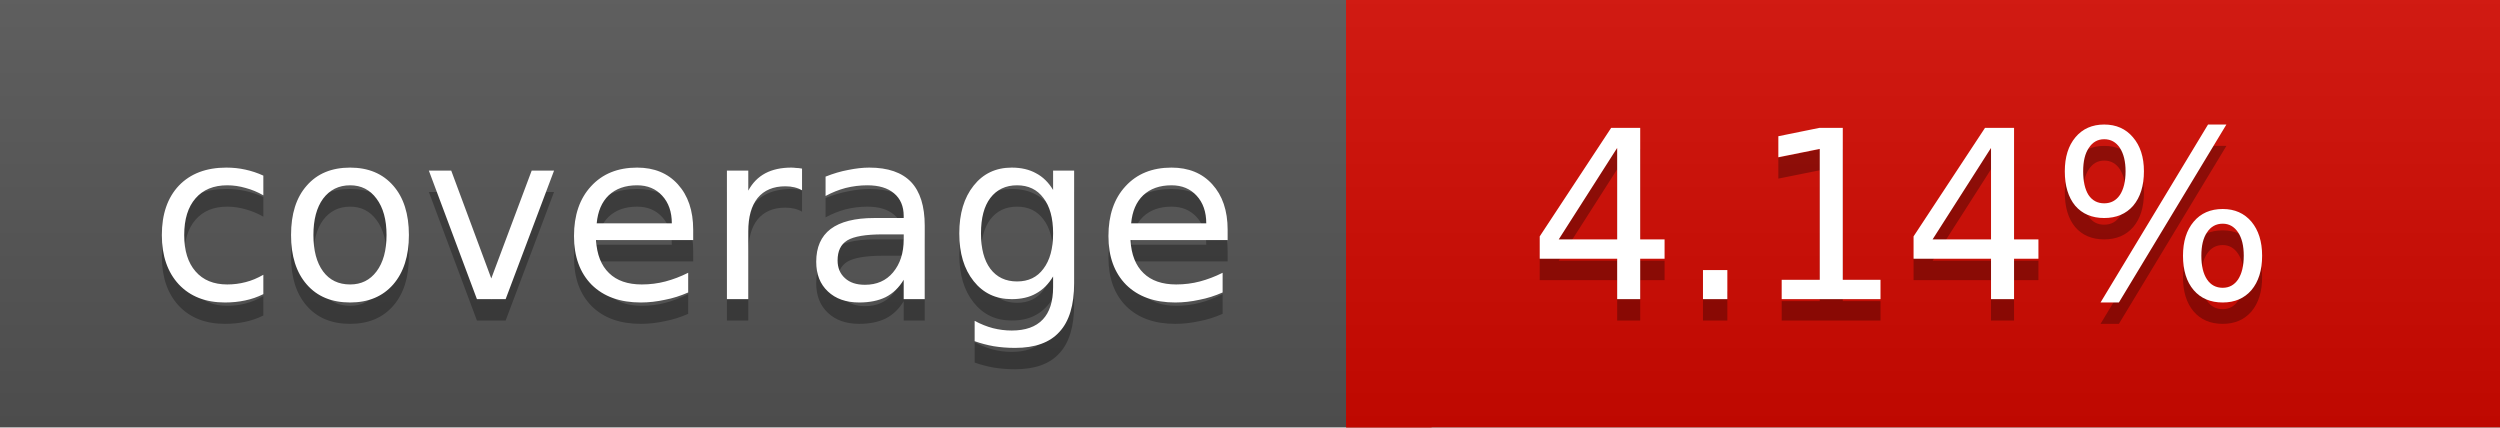
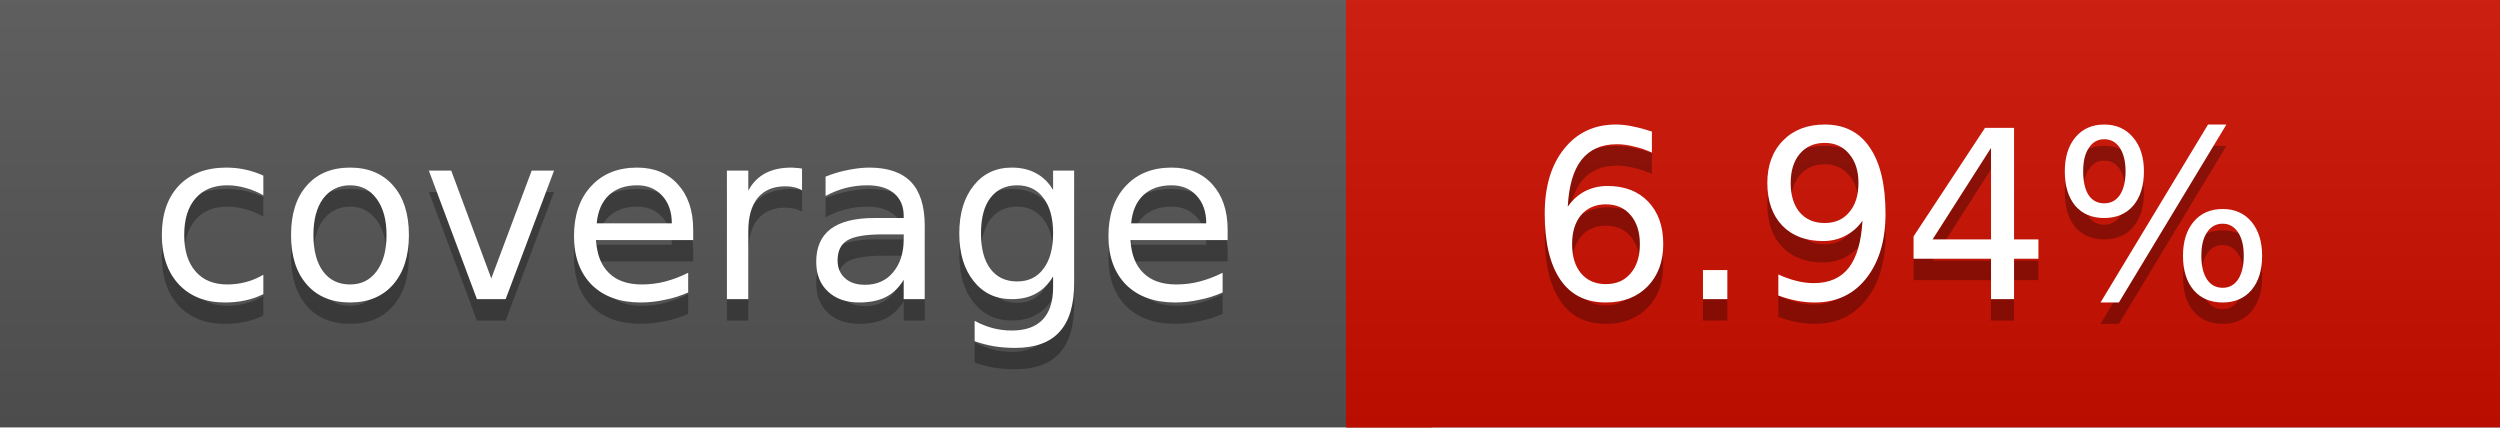
<svg xmlns="http://www.w3.org/2000/svg" width="117" height="20">
  <linearGradient id="a" x2="0" y2="100%">
    <stop offset="0" stop-color="#bbb" stop-opacity=".1" />
    <stop offset="1" stop-opacity=".1" />
  </linearGradient>
  <rect rx="0" width="117" height="20" fill="#555" />
-   <rect rx="0" x="63" width="54" height="20" fill="#d40900" />
-   <path fill="#d40900" d="M63 0h4v20h-4z" />
+   <rect rx="0" x="63" width="54" height="20" fill="#ce0f00" />
+   <path fill="#ce0f00" d="M63 0h4v20h-4z" />
  <rect rx="0" width="117" height="20" fill="url(#a)" />
  <g fill="#fff" text-anchor="middle" font-family="DejaVu Sans,Verdana,Geneva,sans-serif" font-size="11">
    <text x="32.5" y="15" fill="#010101" fill-opacity=".3">coverage</text>
    <text x="32.5" y="14">coverage</text>
-     <text x="89" y="15" fill="#010101" fill-opacity=".3">4.14%</text>
-     <text x="89" y="14">4.14%</text>
+     <text x="89" y="15" fill="#010101" fill-opacity=".3">6.94%</text>
+     <text x="89" y="14">6.94%</text>
  </g>
</svg>
